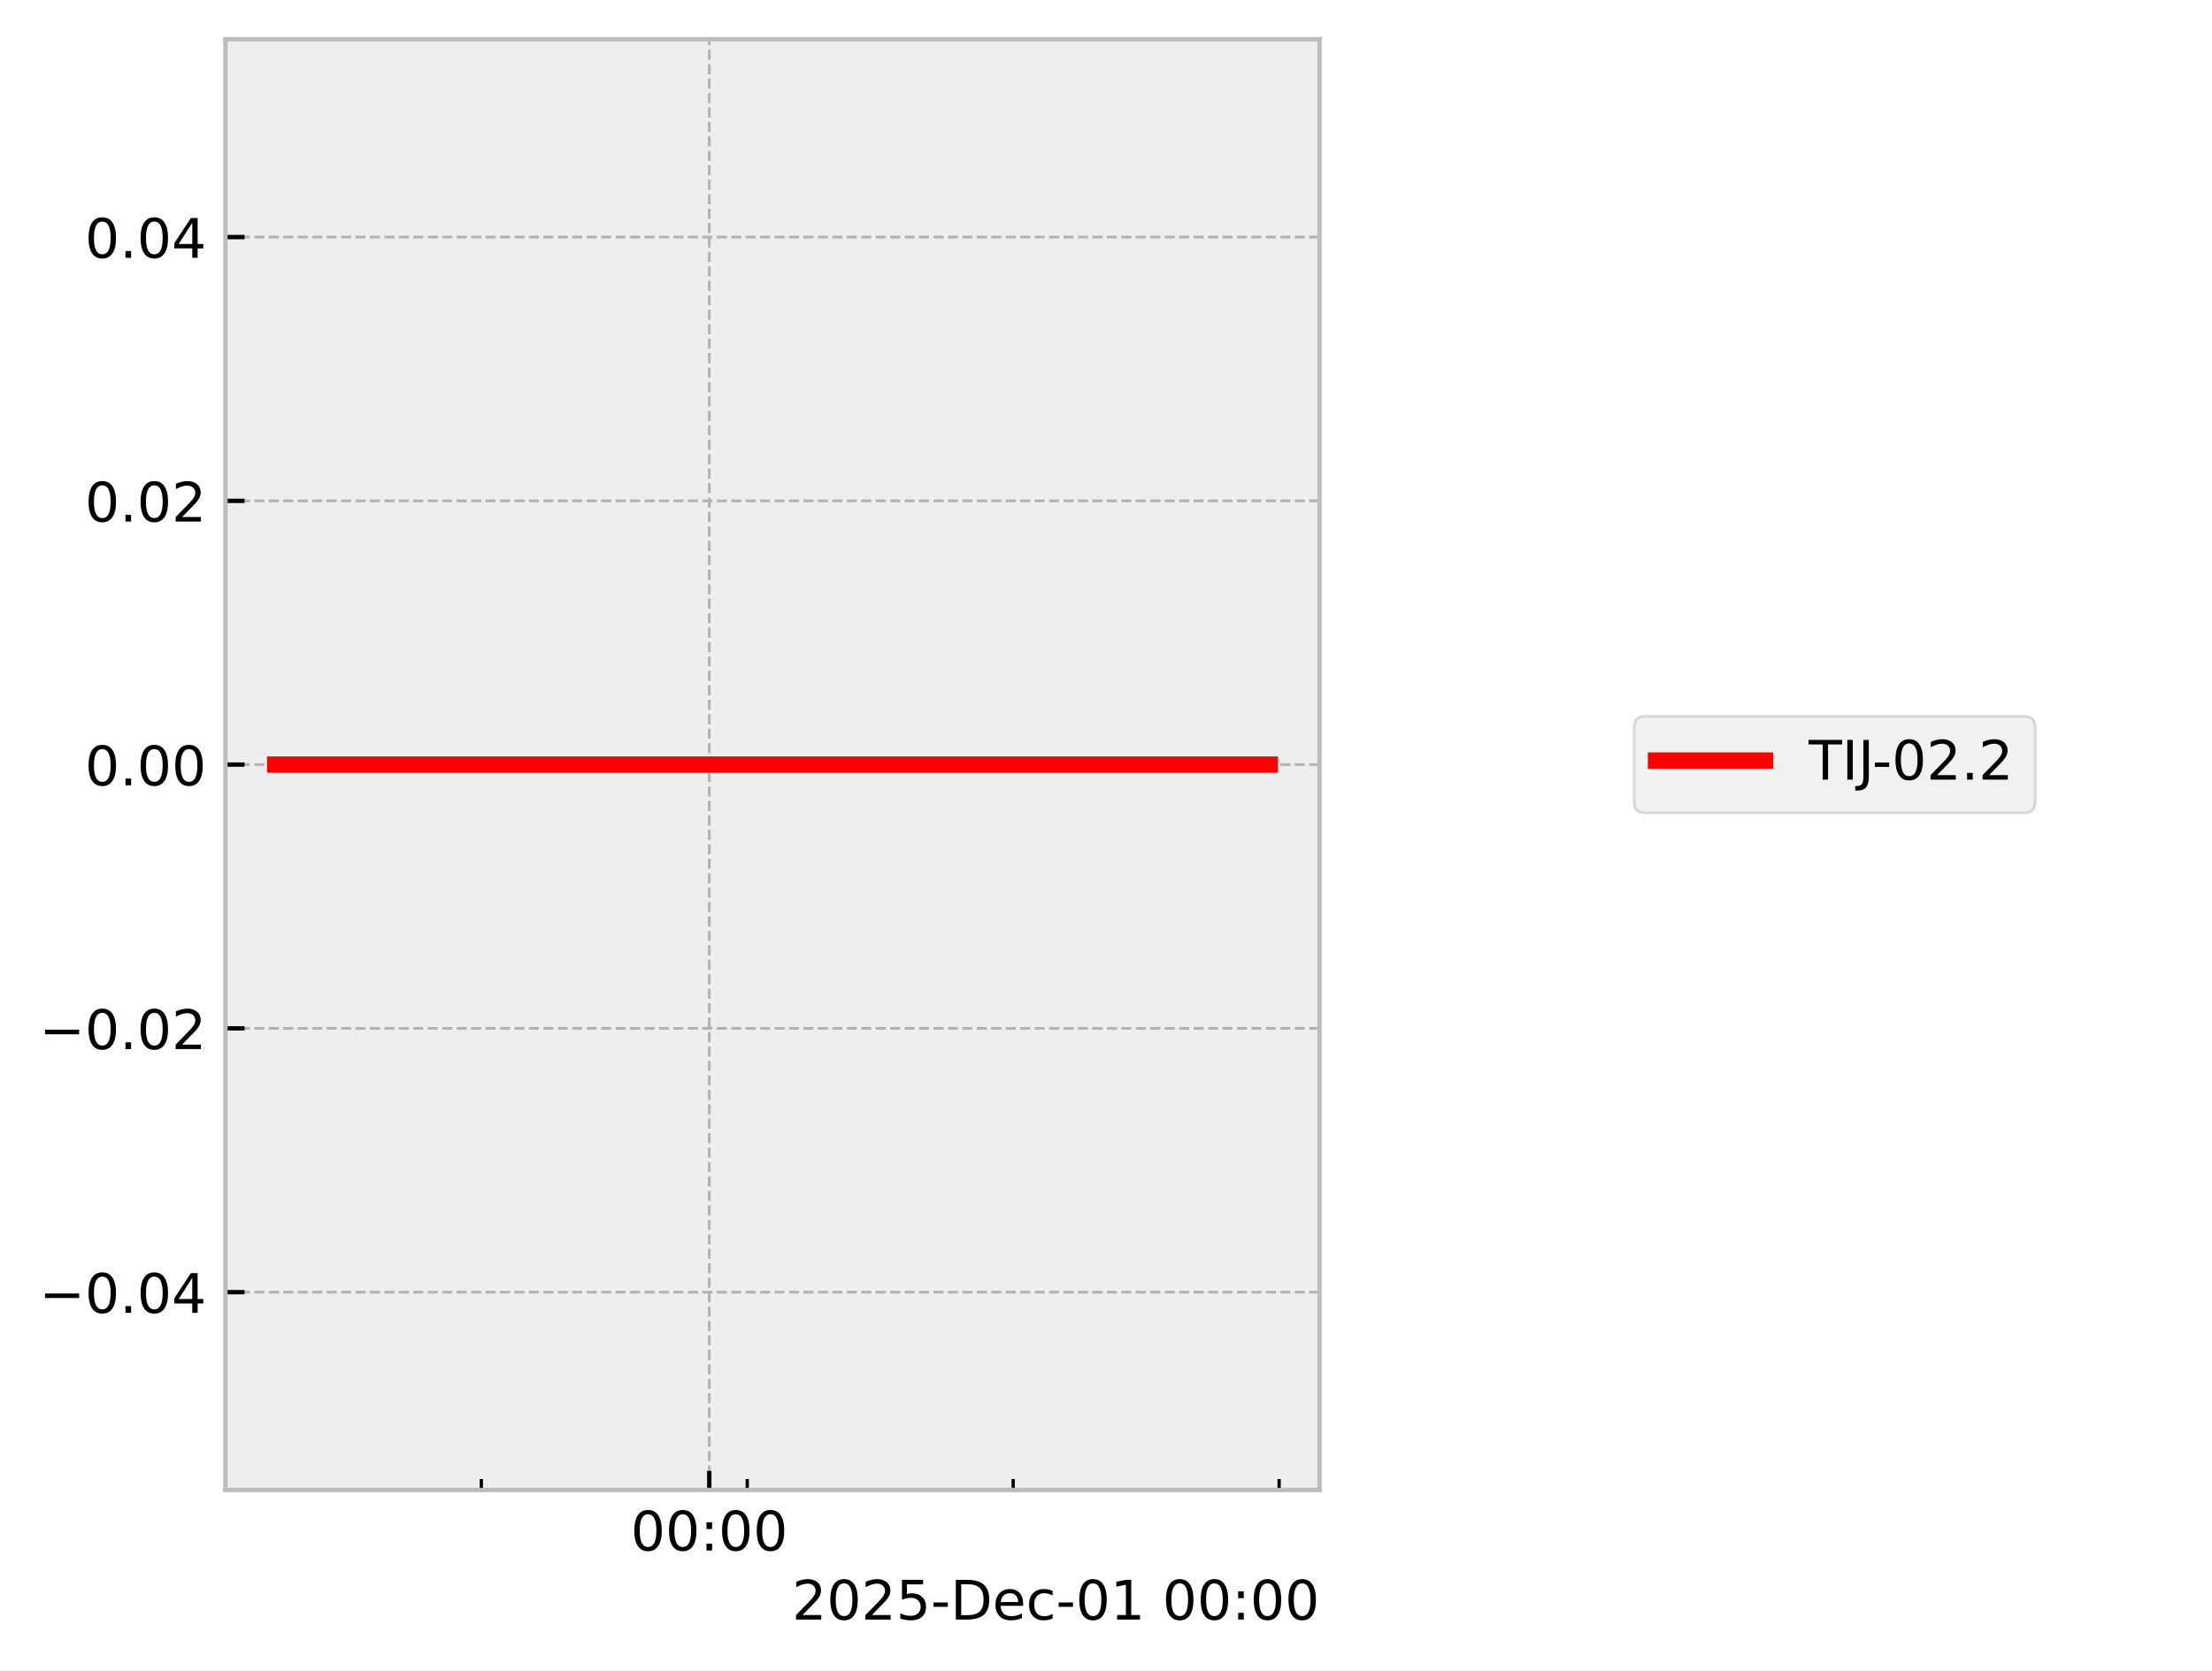
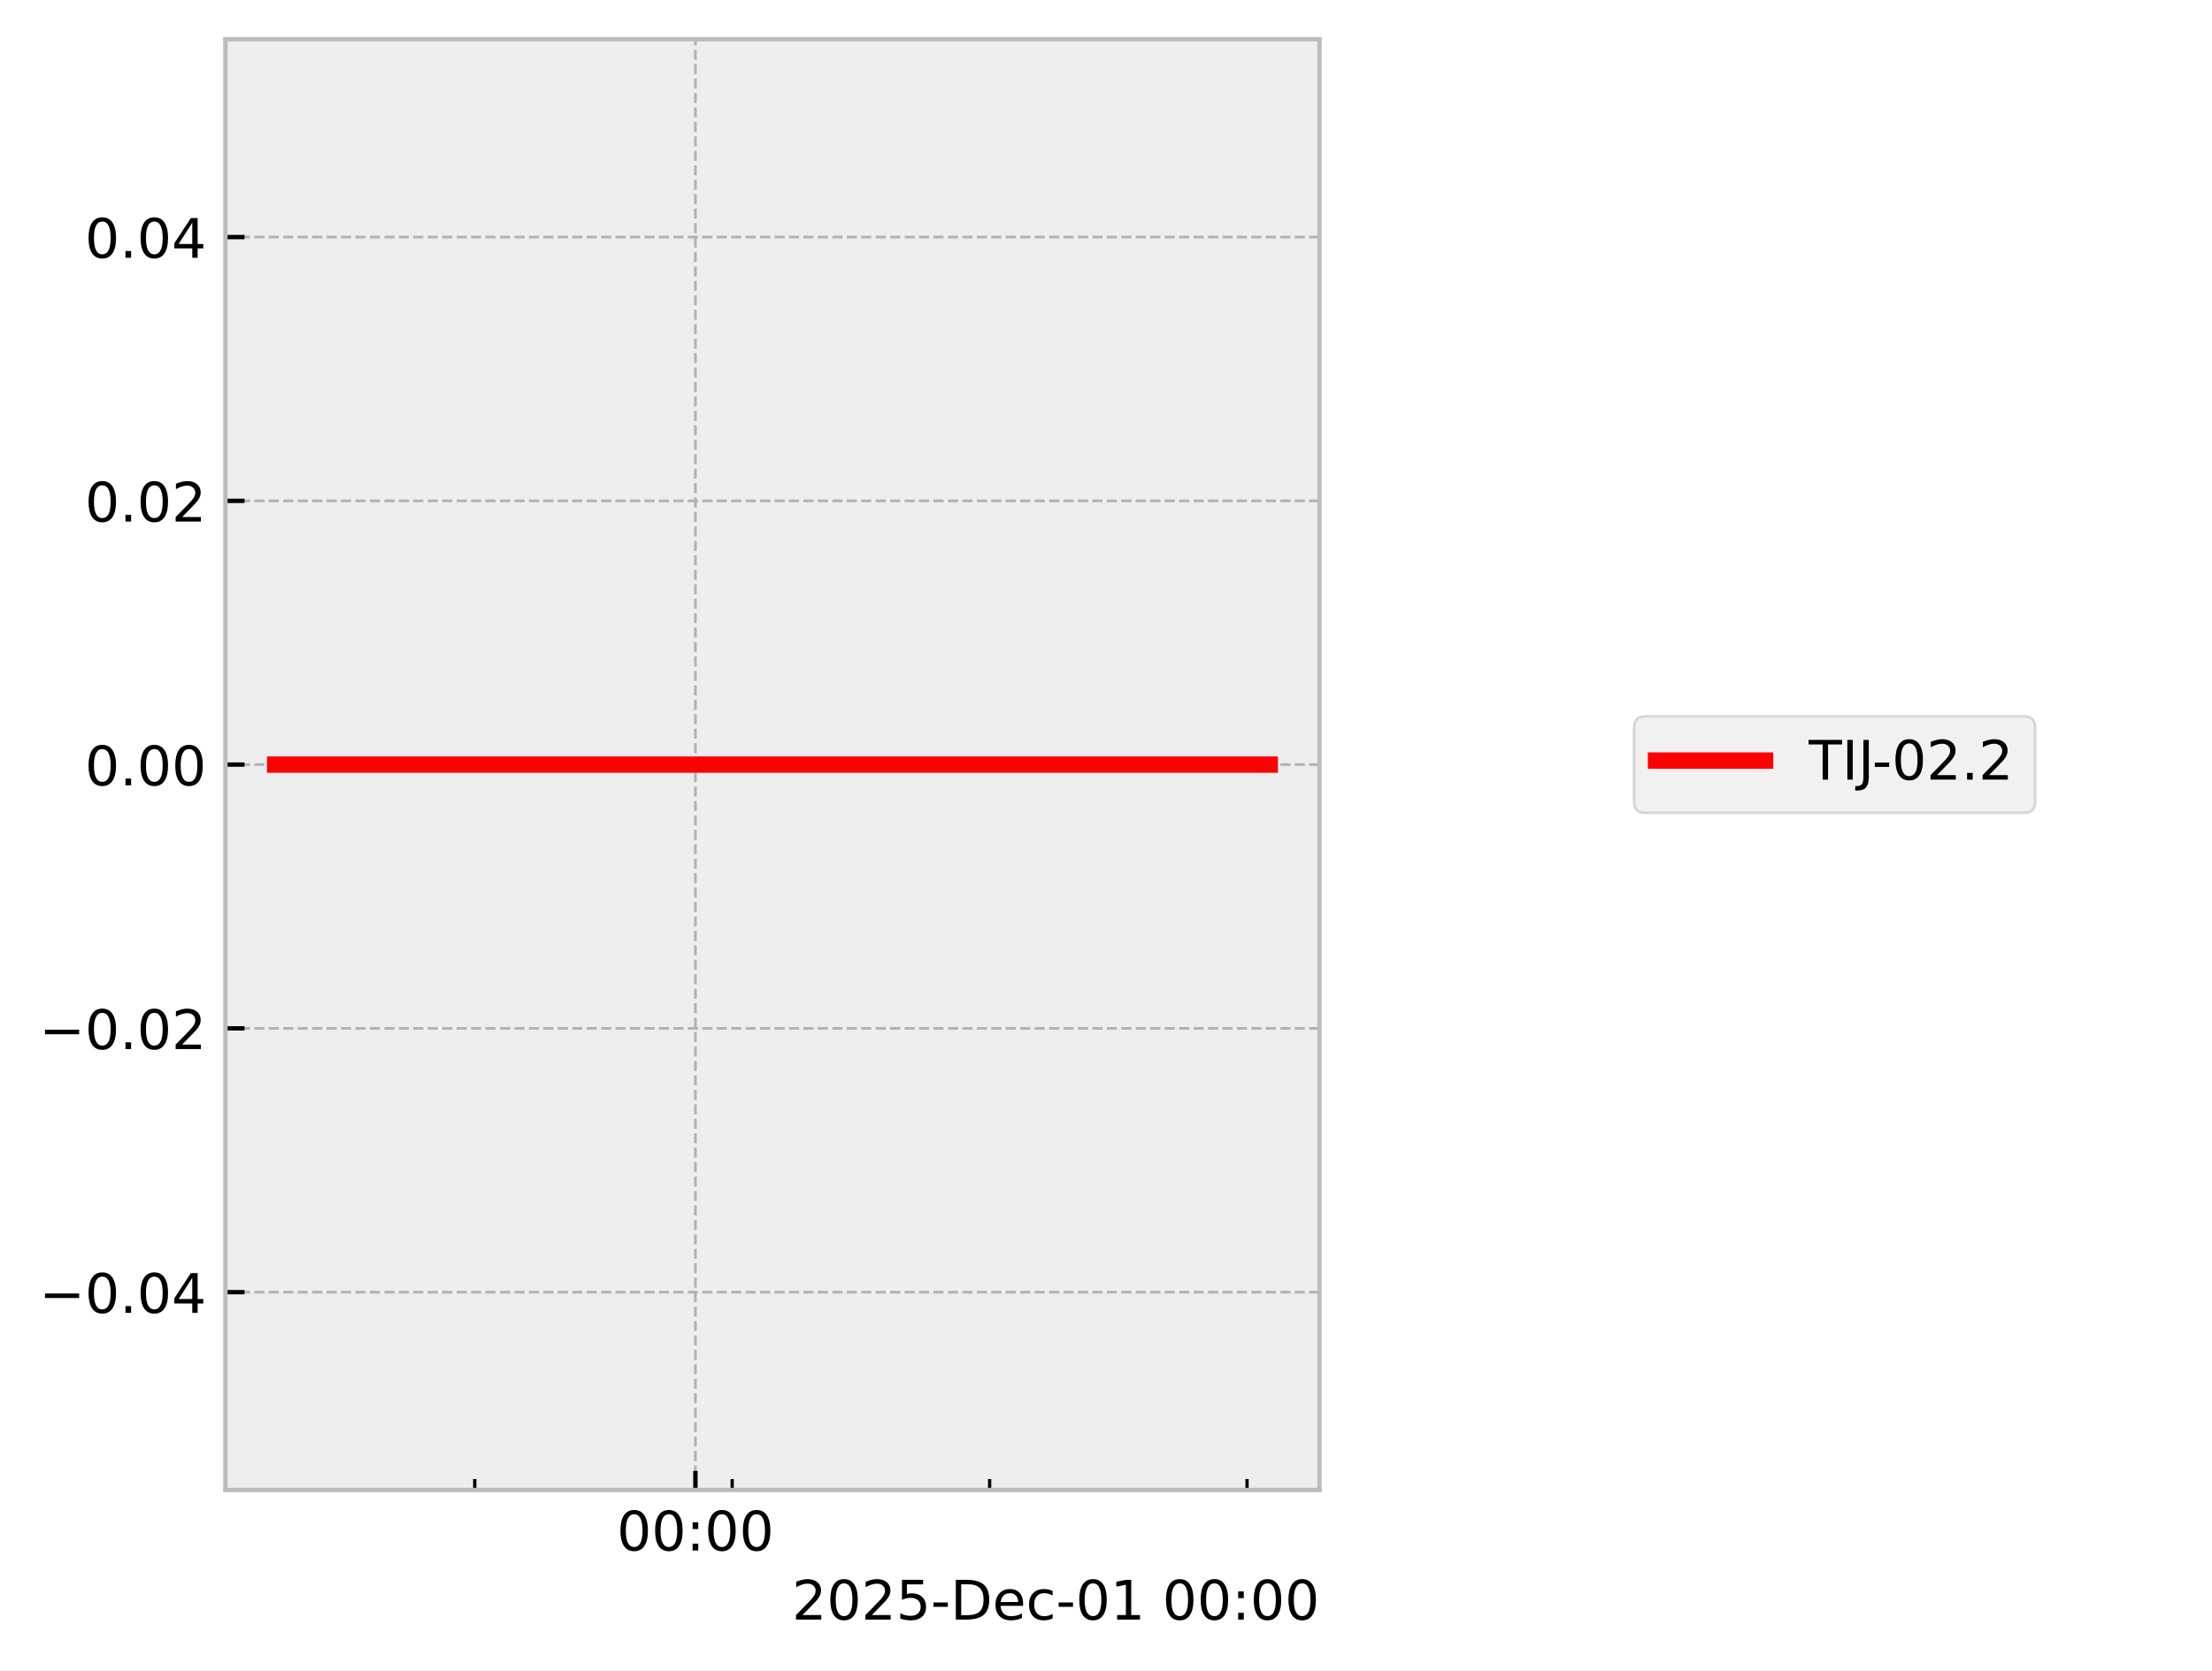
<svg xmlns="http://www.w3.org/2000/svg" xmlns:xlink="http://www.w3.org/1999/xlink" width="405.665pt" height="306.368pt" viewBox="0 0 405.665 306.368" version="1.1">
  <defs>
    <style type="text/css">*{stroke-linejoin: round; stroke-linecap: butt}</style>
  </defs>
  <g id="figure_1">
    <g id="patch_1">
      <path d="M 0 306.368  L 405.665 306.368  L 405.665 0  L 0 0  z " style="fill: #ffffff" />
    </g>
    <g id="axes_1">
      <g id="patch_2">
        <path d="M 41.345 273.312  L 241.991 273.312  L 241.991 7.2  L 41.345 7.2  z " style="fill: #eeeeee" />
      </g>
      <g id="matplotlib.axis_1">
        <g id="xtick_1">
          <g id="line2d_1">
-             <path d="M 130.076 273.312  L 130.076 7.2  " clip-path="url(#pa044007de0)" style="fill: none; stroke-dasharray: 1.85,0.8; stroke-dashoffset: 0; stroke: #b2b2b2; stroke-width: 0.5" />
+             <path d="M 127.532 273.312  L 127.532 7.2  " clip-path="url(#p10cc43f012)" style="fill: none; stroke-dasharray: 1.85,0.8; stroke-dashoffset: 0; stroke: #b2b2b2; stroke-width: 0.5" />
          </g>
          <g id="line2d_2">
            <defs>
-               <path id="md8302e05f1" d="M 0 0  L 0 -3.5  " style="stroke: #000000; stroke-width: 0.8" />
-             </defs>
-             <g>
-               <use xlink:href="#md8302e05f1" x="130.076" y="273.312" style="stroke: #000000; stroke-width: 0.8" />
+               <path id="mc56e799187" d="M 0 0  L 0 -3.5  " style="stroke: #000000; stroke-width: 0.8" />
+             </defs>
+             <g>
+               <use xlink:href="#mc56e799187" x="127.532" y="273.312" style="stroke: #000000; stroke-width: 0.8" />
            </g>
          </g>
          <g id="text_1">
-             <g transform="translate(115.667 284.4104) scale(0.1 -0.1)">
+             <g transform="translate(113.123 284.4104) scale(0.1 -0.1)">
              <defs>
                <path id="DejaVuSans-30" d="M 2034 4250  Q 1547 4250 1301 3770  Q 1056 3291 1056 2328  Q 1056 1369 1301 889  Q 1547 409 2034 409  Q 2525 409 2770 889  Q 3016 1369 3016 2328  Q 3016 3291 2770 3770  Q 2525 4250 2034 4250  z M 2034 4750  Q 2819 4750 3233 4129  Q 3647 3509 3647 2328  Q 3647 1150 3233 529  Q 2819 -91 2034 -91  Q 1250 -91 836 529  Q 422 1150 422 2328  Q 422 3509 836 4129  Q 1250 4750 2034 4750  z " transform="scale(0.015625)" />
                <path id="DejaVuSans-3a" d="M 750 794  L 1409 794  L 1409 0  L 750 0  L 750 794  z M 750 3309  L 1409 3309  L 1409 2516  L 750 2516  L 750 3309  z " transform="scale(0.015625)" />
              </defs>
              <use xlink:href="#DejaVuSans-30" />
              <use xlink:href="#DejaVuSans-30" transform="translate(63.62305 0)" />
              <use xlink:href="#DejaVuSans-3a" transform="translate(127.2461 0)" />
              <use xlink:href="#DejaVuSans-30" transform="translate(160.9375 0)" />
              <use xlink:href="#DejaVuSans-30" transform="translate(224.5605 0)" />
            </g>
          </g>
        </g>
        <g id="xtick_2">
          <g id="line2d_3">
            <defs>
-               <path id="mbd909b3cb0" d="M 0 0  L 0 -2  " style="stroke: #000000; stroke-width: 0.6" />
-             </defs>
-             <g>
-               <use xlink:href="#mbd909b3cb0" x="88.274" y="273.312" style="stroke: #000000; stroke-width: 0.6" />
+               <path id="mbadc741c16" d="M 0 0  L 0 -2  " style="stroke: #000000; stroke-width: 0.6" />
+             </defs>
+             <g>
+               <use xlink:href="#mbadc741c16" x="87.066" y="273.312" style="stroke: #000000; stroke-width: 0.6" />
            </g>
          </g>
        </g>
        <g id="xtick_3">
          <g id="line2d_4">
            <g>
-               <use xlink:href="#mbd909b3cb0" x="137.043" y="273.312" style="stroke: #000000; stroke-width: 0.6" />
+               <use xlink:href="#mbadc741c16" x="134.277" y="273.312" style="stroke: #000000; stroke-width: 0.6" />
            </g>
          </g>
        </g>
        <g id="xtick_4">
          <g id="line2d_5">
            <g>
-               <use xlink:href="#mbd909b3cb0" x="185.813" y="273.312" style="stroke: #000000; stroke-width: 0.6" />
+               <use xlink:href="#mbadc741c16" x="181.488" y="273.312" style="stroke: #000000; stroke-width: 0.6" />
            </g>
          </g>
        </g>
        <g id="xtick_5">
          <g id="line2d_6">
            <g>
-               <use xlink:href="#mbd909b3cb0" x="234.583" y="273.312" style="stroke: #000000; stroke-width: 0.6" />
+               <use xlink:href="#mbadc741c16" x="228.699" y="273.312" style="stroke: #000000; stroke-width: 0.6" />
            </g>
          </g>
        </g>
        <g id="text_2">
          <g transform="translate(145.2522 297.0886) scale(0.1 -0.1)">
            <defs>
              <path id="DejaVuSans-32" d="M 1228 531  L 3431 531  L 3431 0  L 469 0  L 469 531  Q 828 903 1448 1529  Q 2069 2156 2228 2338  Q 2531 2678 2651 2914  Q 2772 3150 2772 3378  Q 2772 3750 2511 3984  Q 2250 4219 1831 4219  Q 1534 4219 1204 4116  Q 875 4013 500 3803  L 500 4441  Q 881 4594 1212 4672  Q 1544 4750 1819 4750  Q 2544 4750 2975 4387  Q 3406 4025 3406 3419  Q 3406 3131 3298 2873  Q 3191 2616 2906 2266  Q 2828 2175 2409 1742  Q 1991 1309 1228 531  z " transform="scale(0.015625)" />
              <path id="DejaVuSans-35" d="M 691 4666  L 3169 4666  L 3169 4134  L 1269 4134  L 1269 2991  Q 1406 3038 1543 3061  Q 1681 3084 1819 3084  Q 2600 3084 3056 2656  Q 3513 2228 3513 1497  Q 3513 744 3044 326  Q 2575 -91 1722 -91  Q 1428 -91 1123 -41  Q 819 9 494 109  L 494 744  Q 775 591 1075 516  Q 1375 441 1709 441  Q 2250 441 2565 725  Q 2881 1009 2881 1497  Q 2881 1984 2565 2268  Q 2250 2553 1709 2553  Q 1456 2553 1204 2497  Q 953 2441 691 2322  L 691 4666  z " transform="scale(0.015625)" />
              <path id="DejaVuSans-2d" d="M 313 2009  L 1997 2009  L 1997 1497  L 313 1497  L 313 2009  z " transform="scale(0.015625)" />
              <path id="DejaVuSans-44" d="M 1259 4147  L 1259 519  L 2022 519  Q 2988 519 3436 956  Q 3884 1394 3884 2338  Q 3884 3275 3436 3711  Q 2988 4147 2022 4147  L 1259 4147  z M 628 4666  L 1925 4666  Q 3281 4666 3915 4102  Q 4550 3538 4550 2338  Q 4550 1131 3912 565  Q 3275 0 1925 0  L 628 0  L 628 4666  z " transform="scale(0.015625)" />
              <path id="DejaVuSans-65" d="M 3597 1894  L 3597 1613  L 953 1613  Q 991 1019 1311 708  Q 1631 397 2203 397  Q 2534 397 2845 478  Q 3156 559 3463 722  L 3463 178  Q 3153 47 2828 -22  Q 2503 -91 2169 -91  Q 1331 -91 842 396  Q 353 884 353 1716  Q 353 2575 817 3079  Q 1281 3584 2069 3584  Q 2775 3584 3186 3129  Q 3597 2675 3597 1894  z M 3022 2063  Q 3016 2534 2758 2815  Q 2500 3097 2075 3097  Q 1594 3097 1305 2825  Q 1016 2553 972 2059  L 3022 2063  z " transform="scale(0.015625)" />
              <path id="DejaVuSans-63" d="M 3122 3366  L 3122 2828  Q 2878 2963 2633 3030  Q 2388 3097 2138 3097  Q 1578 3097 1268 2742  Q 959 2388 959 1747  Q 959 1106 1268 751  Q 1578 397 2138 397  Q 2388 397 2633 464  Q 2878 531 3122 666  L 3122 134  Q 2881 22 2623 -34  Q 2366 -91 2075 -91  Q 1284 -91 818 406  Q 353 903 353 1747  Q 353 2603 823 3093  Q 1294 3584 2113 3584  Q 2378 3584 2631 3529  Q 2884 3475 3122 3366  z " transform="scale(0.015625)" />
              <path id="DejaVuSans-31" d="M 794 531  L 1825 531  L 1825 4091  L 703 3866  L 703 4441  L 1819 4666  L 2450 4666  L 2450 531  L 3481 531  L 3481 0  L 794 0  L 794 531  z " transform="scale(0.015625)" />
              <path id="DejaVuSans-20" transform="scale(0.015625)" />
            </defs>
            <use xlink:href="#DejaVuSans-32" />
            <use xlink:href="#DejaVuSans-30" transform="translate(63.62305 0)" />
            <use xlink:href="#DejaVuSans-32" transform="translate(127.2461 0)" />
            <use xlink:href="#DejaVuSans-35" transform="translate(190.8691 0)" />
            <use xlink:href="#DejaVuSans-2d" transform="translate(254.4922 0)" />
            <use xlink:href="#DejaVuSans-44" transform="translate(290.5762 0)" />
            <use xlink:href="#DejaVuSans-65" transform="translate(367.5781 0)" />
            <use xlink:href="#DejaVuSans-63" transform="translate(429.1016 0)" />
            <use xlink:href="#DejaVuSans-2d" transform="translate(484.082 0)" />
            <use xlink:href="#DejaVuSans-30" transform="translate(520.166 0)" />
            <use xlink:href="#DejaVuSans-31" transform="translate(583.7891 0)" />
            <use xlink:href="#DejaVuSans-20" transform="translate(647.4121 0)" />
            <use xlink:href="#DejaVuSans-30" transform="translate(679.1992 0)" />
            <use xlink:href="#DejaVuSans-30" transform="translate(742.8223 0)" />
            <use xlink:href="#DejaVuSans-3a" transform="translate(806.4453 0)" />
            <use xlink:href="#DejaVuSans-30" transform="translate(840.1367 0)" />
            <use xlink:href="#DejaVuSans-30" transform="translate(903.7598 0)" />
          </g>
        </g>
      </g>
      <g id="matplotlib.axis_2">
        <g id="ytick_1">
          <g id="line2d_7">
-             <path d="M 41.345 237.024  L 241.991 237.024  " clip-path="url(#pa044007de0)" style="fill: none; stroke-dasharray: 1.85,0.8; stroke-dashoffset: 0; stroke: #b2b2b2; stroke-width: 0.5" />
+             <path d="M 41.345 237.024  L 241.991 237.024  " clip-path="url(#p10cc43f012)" style="fill: none; stroke-dasharray: 1.85,0.8; stroke-dashoffset: 0; stroke: #b2b2b2; stroke-width: 0.5" />
          </g>
          <g id="line2d_8">
            <defs>
-               <path id="mc48de62a66" d="M 0 0  L 3.5 0  " style="stroke: #000000; stroke-width: 0.8" />
-             </defs>
-             <g>
-               <use xlink:href="#mc48de62a66" x="41.345" y="237.024" style="stroke: #000000; stroke-width: 0.8" />
+               <path id="m844b1f38d5" d="M 0 0  L 3.5 0  " style="stroke: #000000; stroke-width: 0.8" />
+             </defs>
+             <g>
+               <use xlink:href="#m844b1f38d5" x="41.345" y="237.024" style="stroke: #000000; stroke-width: 0.8" />
            </g>
          </g>
          <g id="text_3">
            <g transform="translate(7.2 240.8232) scale(0.1 -0.1)">
              <defs>
                <path id="DejaVuSans-2212" d="M 678 2272  L 4684 2272  L 4684 1741  L 678 1741  L 678 2272  z " transform="scale(0.015625)" />
                <path id="DejaVuSans-2e" d="M 684 794  L 1344 794  L 1344 0  L 684 0  L 684 794  z " transform="scale(0.015625)" />
                <path id="DejaVuSans-34" d="M 2419 4116  L 825 1625  L 2419 1625  L 2419 4116  z M 2253 4666  L 3047 4666  L 3047 1625  L 3713 1625  L 3713 1100  L 3047 1100  L 3047 0  L 2419 0  L 2419 1100  L 313 1100  L 313 1709  L 2253 4666  z " transform="scale(0.015625)" />
              </defs>
              <use xlink:href="#DejaVuSans-2212" />
              <use xlink:href="#DejaVuSans-30" transform="translate(83.78906 0)" />
              <use xlink:href="#DejaVuSans-2e" transform="translate(147.4121 0)" />
              <use xlink:href="#DejaVuSans-30" transform="translate(179.1992 0)" />
              <use xlink:href="#DejaVuSans-34" transform="translate(242.8223 0)" />
            </g>
          </g>
        </g>
        <g id="ytick_2">
          <g id="line2d_9">
-             <path d="M 41.345 188.64  L 241.991 188.64  " clip-path="url(#pa044007de0)" style="fill: none; stroke-dasharray: 1.85,0.8; stroke-dashoffset: 0; stroke: #b2b2b2; stroke-width: 0.5" />
+             <path d="M 41.345 188.64  L 241.991 188.64  " clip-path="url(#p10cc43f012)" style="fill: none; stroke-dasharray: 1.85,0.8; stroke-dashoffset: 0; stroke: #b2b2b2; stroke-width: 0.5" />
          </g>
          <g id="line2d_10">
            <g>
-               <use xlink:href="#mc48de62a66" x="41.345" y="188.64" style="stroke: #000000; stroke-width: 0.8" />
+               <use xlink:href="#m844b1f38d5" x="41.345" y="188.64" style="stroke: #000000; stroke-width: 0.8" />
            </g>
          </g>
          <g id="text_4">
            <g transform="translate(7.2 192.4392) scale(0.1 -0.1)">
              <use xlink:href="#DejaVuSans-2212" />
              <use xlink:href="#DejaVuSans-30" transform="translate(83.78906 0)" />
              <use xlink:href="#DejaVuSans-2e" transform="translate(147.4121 0)" />
              <use xlink:href="#DejaVuSans-30" transform="translate(179.1992 0)" />
              <use xlink:href="#DejaVuSans-32" transform="translate(242.8223 0)" />
            </g>
          </g>
        </g>
        <g id="ytick_3">
          <g id="line2d_11">
-             <path d="M 41.345 140.256  L 241.991 140.256  " clip-path="url(#pa044007de0)" style="fill: none; stroke-dasharray: 1.85,0.8; stroke-dashoffset: 0; stroke: #b2b2b2; stroke-width: 0.5" />
+             <path d="M 41.345 140.256  L 241.991 140.256  " clip-path="url(#p10cc43f012)" style="fill: none; stroke-dasharray: 1.85,0.8; stroke-dashoffset: 0; stroke: #b2b2b2; stroke-width: 0.5" />
          </g>
          <g id="line2d_12">
            <g>
-               <use xlink:href="#mc48de62a66" x="41.345" y="140.256" style="stroke: #000000; stroke-width: 0.8" />
+               <use xlink:href="#m844b1f38d5" x="41.345" y="140.256" style="stroke: #000000; stroke-width: 0.8" />
            </g>
          </g>
          <g id="text_5">
            <g transform="translate(15.57969 144.0552) scale(0.1 -0.1)">
              <use xlink:href="#DejaVuSans-30" />
              <use xlink:href="#DejaVuSans-2e" transform="translate(63.62305 0)" />
              <use xlink:href="#DejaVuSans-30" transform="translate(95.41016 0)" />
              <use xlink:href="#DejaVuSans-30" transform="translate(159.0332 0)" />
            </g>
          </g>
        </g>
        <g id="ytick_4">
          <g id="line2d_13">
-             <path d="M 41.345 91.872  L 241.991 91.872  " clip-path="url(#pa044007de0)" style="fill: none; stroke-dasharray: 1.85,0.8; stroke-dashoffset: 0; stroke: #b2b2b2; stroke-width: 0.5" />
+             <path d="M 41.345 91.872  L 241.991 91.872  " clip-path="url(#p10cc43f012)" style="fill: none; stroke-dasharray: 1.85,0.8; stroke-dashoffset: 0; stroke: #b2b2b2; stroke-width: 0.5" />
          </g>
          <g id="line2d_14">
            <g>
-               <use xlink:href="#mc48de62a66" x="41.345" y="91.872" style="stroke: #000000; stroke-width: 0.8" />
+               <use xlink:href="#m844b1f38d5" x="41.345" y="91.872" style="stroke: #000000; stroke-width: 0.8" />
            </g>
          </g>
          <g id="text_6">
            <g transform="translate(15.57969 95.67122) scale(0.1 -0.1)">
              <use xlink:href="#DejaVuSans-30" />
              <use xlink:href="#DejaVuSans-2e" transform="translate(63.62305 0)" />
              <use xlink:href="#DejaVuSans-30" transform="translate(95.41016 0)" />
              <use xlink:href="#DejaVuSans-32" transform="translate(159.0332 0)" />
            </g>
          </g>
        </g>
        <g id="ytick_5">
          <g id="line2d_15">
-             <path d="M 41.345 43.488  L 241.991 43.488  " clip-path="url(#pa044007de0)" style="fill: none; stroke-dasharray: 1.85,0.8; stroke-dashoffset: 0; stroke: #b2b2b2; stroke-width: 0.5" />
+             <path d="M 41.345 43.488  L 241.991 43.488  " clip-path="url(#p10cc43f012)" style="fill: none; stroke-dasharray: 1.85,0.8; stroke-dashoffset: 0; stroke: #b2b2b2; stroke-width: 0.5" />
          </g>
          <g id="line2d_16">
            <g>
-               <use xlink:href="#mc48de62a66" x="41.345" y="43.488" style="stroke: #000000; stroke-width: 0.8" />
+               <use xlink:href="#m844b1f38d5" x="41.345" y="43.488" style="stroke: #000000; stroke-width: 0.8" />
            </g>
          </g>
          <g id="text_7">
            <g transform="translate(15.57969 47.28722) scale(0.1 -0.1)">
              <use xlink:href="#DejaVuSans-30" />
              <use xlink:href="#DejaVuSans-2e" transform="translate(63.62305 0)" />
              <use xlink:href="#DejaVuSans-30" transform="translate(95.41016 0)" />
              <use xlink:href="#DejaVuSans-34" transform="translate(159.0332 0)" />
            </g>
          </g>
        </g>
      </g>
      <g id="line2d_17">
-         <path d="M 50.466 140.256  L 56.611 140.256  L 83.752 140.256  L 85.67 140.256  L 92.448 140.256  L 98.744 140.256  L 141.711 140.256  L 153.317 140.256  L 155.037 140.256  L 155.364 140.256  L 160.983 140.256  L 184.186 140.256  L 188.684 140.256  L 189.596 140.256  L 232.563 140.256  L 232.871 140.256  " clip-path="url(#pa044007de0)" style="fill: none; stroke: #ff0000; stroke-width: 3; stroke-linecap: square" />
+         <path d="M 50.466 140.256  L 56.414 140.256  L 82.688 140.256  L 84.545 140.256  L 91.107 140.256  L 97.202 140.256  L 138.795 140.256  L 150.03 140.256  L 151.695 140.256  L 152.012 140.256  L 157.451 140.256  L 179.913 140.256  L 184.267 140.256  L 185.15 140.256  L 226.744 140.256  L 232.584 140.256  L 232.871 140.256  " clip-path="url(#p10cc43f012)" style="fill: none; stroke: #ff0000; stroke-width: 3; stroke-linecap: square" />
      </g>
      <g id="patch_3">
        <path d="M 41.345 273.312  L 41.345 7.2  " style="fill: none; stroke: #bcbcbc; stroke-width: 0.8; stroke-linejoin: miter; stroke-linecap: square" />
      </g>
      <g id="patch_4">
        <path d="M 241.991 273.312  L 241.991 7.2  " style="fill: none; stroke: #bcbcbc; stroke-width: 0.8; stroke-linejoin: miter; stroke-linecap: square" />
      </g>
      <g id="patch_5">
        <path d="M 41.345 273.312  L 241.991 273.312  " style="fill: none; stroke: #bcbcbc; stroke-width: 0.8; stroke-linejoin: miter; stroke-linecap: square" />
      </g>
      <g id="patch_6">
        <path d="M 41.345 7.2  L 241.991 7.2  " style="fill: none; stroke: #bcbcbc; stroke-width: 0.8; stroke-linejoin: miter; stroke-linecap: square" />
      </g>
    </g>
    <g id="axes_2">
      <g id="legend_1">
        <g id="patch_7">
          <path d="M 301.702 149.095  L 371.22 149.095  Q 373.22 149.095 373.22 147.095  L 373.22 133.417  Q 373.22 131.417 371.22 131.417  L 301.702 131.417  Q 299.702 131.417 299.702 133.417  L 299.702 147.095  Q 299.702 149.095 301.702 149.095  z " style="fill: #eeeeee; opacity: 0.8; stroke: #cccccc; stroke-width: 0.5; stroke-linejoin: miter" />
        </g>
        <g id="line2d_18">
          <path d="M 303.702 139.515  L 313.702 139.515  L 323.702 139.515  " style="fill: none; stroke: #ff0000; stroke-width: 3; stroke-linecap: square" />
        </g>
        <g id="text_8">
          <g transform="translate(331.7016 143.0154) scale(0.1 -0.1)">
            <defs>
              <path id="DejaVuSans-54" d="M -19 4666  L 3928 4666  L 3928 4134  L 2272 4134  L 2272 0  L 1638 0  L 1638 4134  L -19 4134  L -19 4666  z " transform="scale(0.015625)" />
              <path id="DejaVuSans-49" d="M 628 4666  L 1259 4666  L 1259 0  L 628 0  L 628 4666  z " transform="scale(0.015625)" />
              <path id="DejaVuSans-4a" d="M 628 4666  L 1259 4666  L 1259 325  Q 1259 -519 939 -900  Q 619 -1281 -91 -1281  L -331 -1281  L -331 -750  L -134 -750  Q 284 -750 456 -515  Q 628 -281 628 325  L 628 4666  z " transform="scale(0.015625)" />
            </defs>
            <use xlink:href="#DejaVuSans-54" />
            <use xlink:href="#DejaVuSans-49" transform="translate(61.08398 0)" />
            <use xlink:href="#DejaVuSans-4a" transform="translate(90.57617 0)" />
            <use xlink:href="#DejaVuSans-2d" transform="translate(116.4434 0)" />
            <use xlink:href="#DejaVuSans-30" transform="translate(152.5273 0)" />
            <use xlink:href="#DejaVuSans-32" transform="translate(216.1504 0)" />
            <use xlink:href="#DejaVuSans-2e" transform="translate(279.7734 0)" />
            <use xlink:href="#DejaVuSans-32" transform="translate(311.5605 0)" />
          </g>
        </g>
      </g>
    </g>
  </g>
  <defs>
-     <clipPath id="pa044007de0">
+     <clipPath id="p10cc43f012">
      <rect x="41.345" y="7.2" width="200.646" height="266.112" />
    </clipPath>
  </defs>
</svg>
